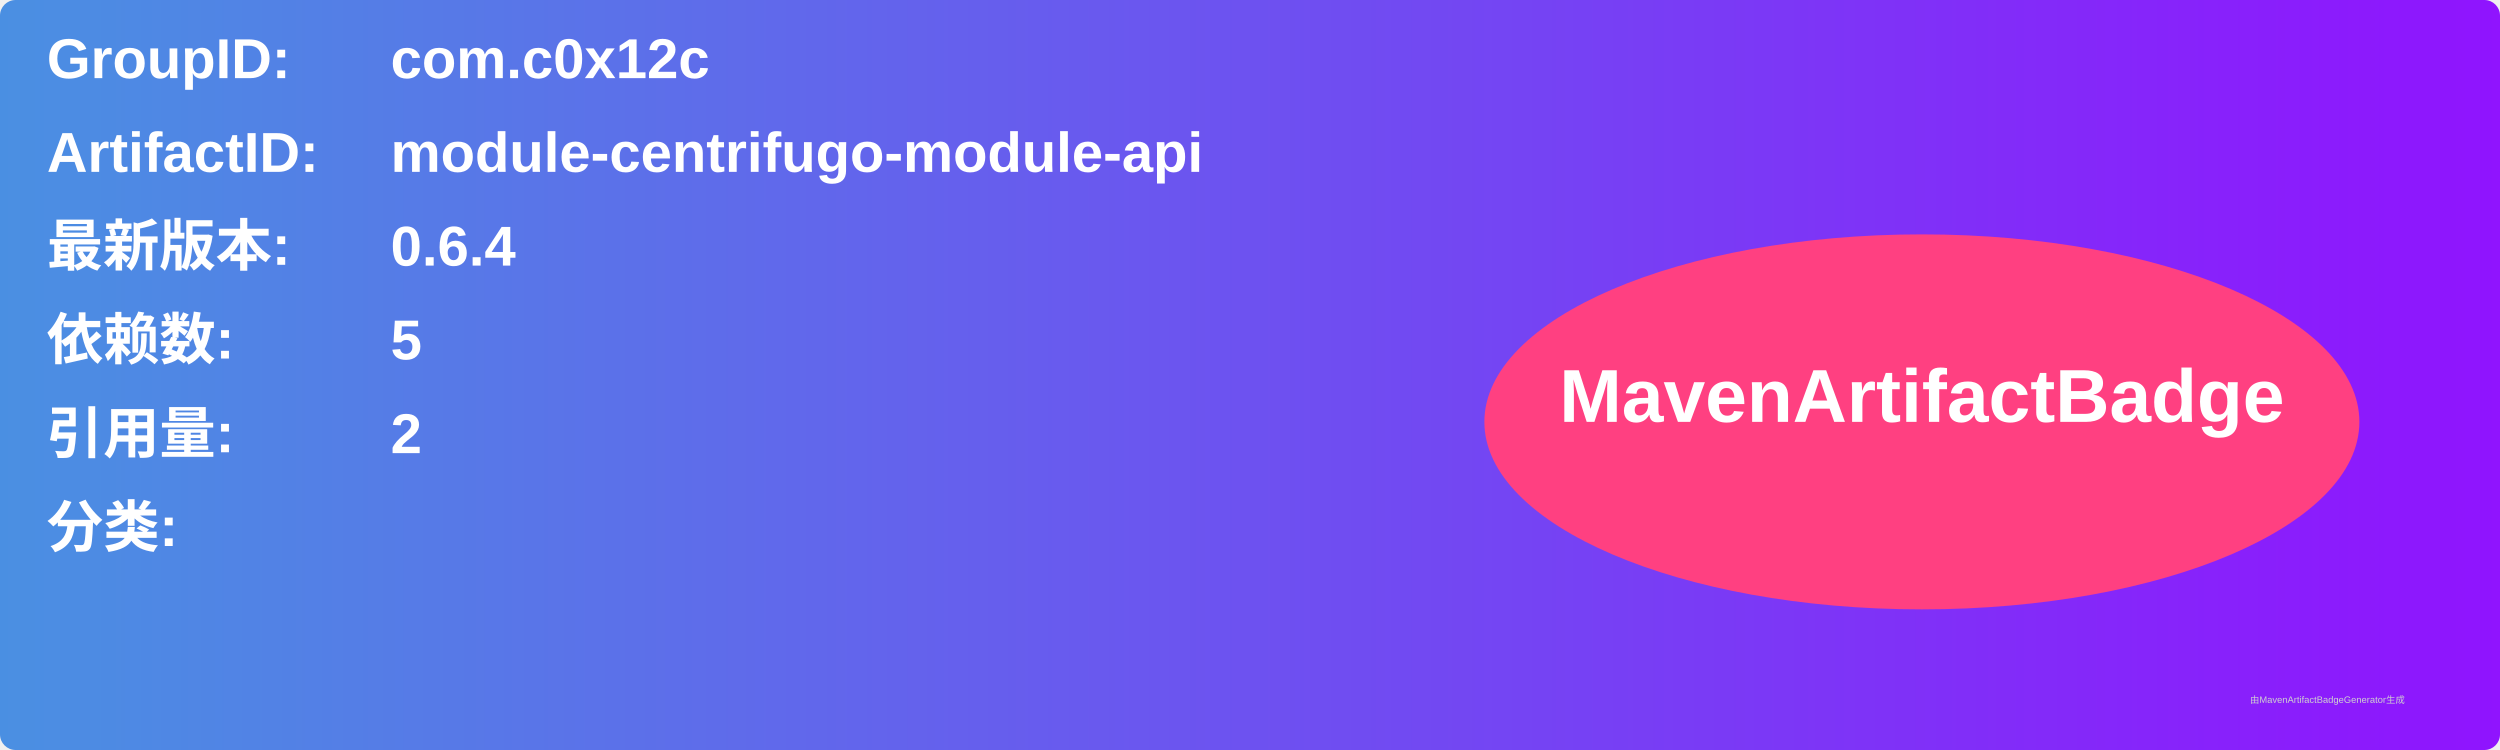
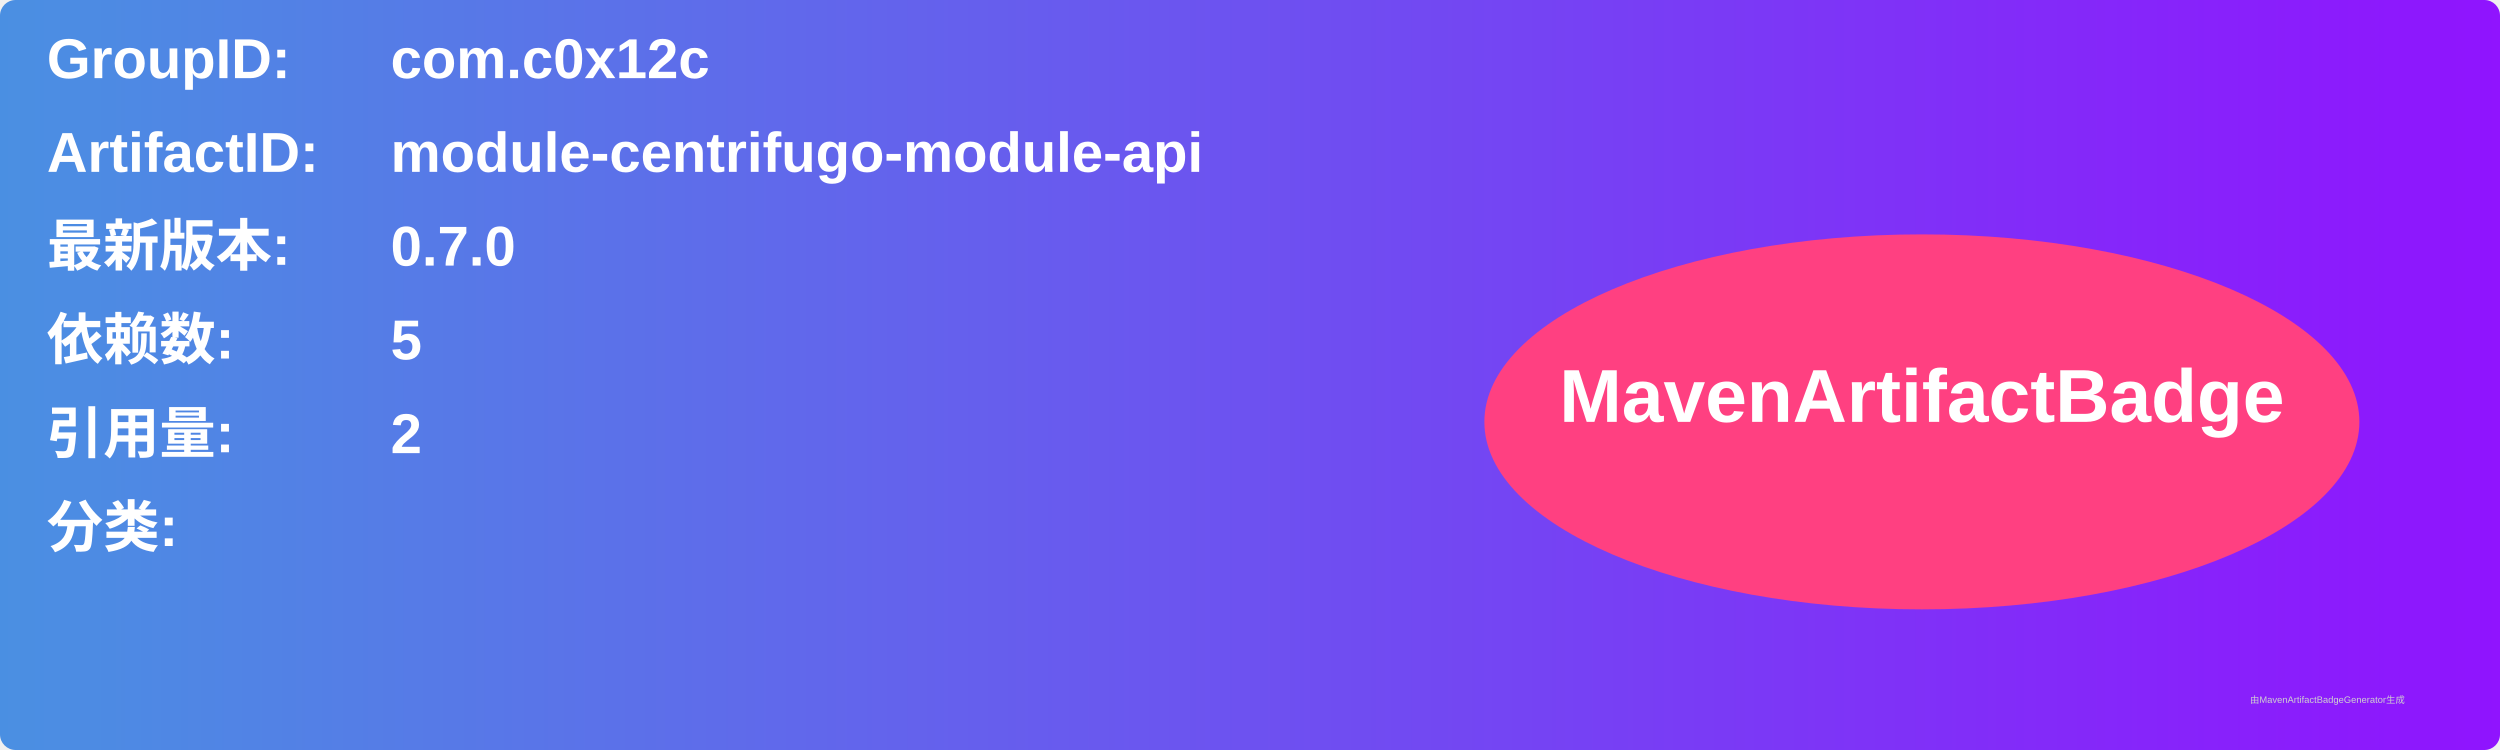
<svg xmlns="http://www.w3.org/2000/svg" width="800" height="240" viewBox="0 0 800 240">
  <linearGradient id="grad" x1="0%" y1="0%" x2="100%" y2="0%">
    <stop offset="0%" stop-color="#4a90e2" />
    <stop offset="100%" stop-color="#9013fe" />
  </linearGradient>
  <rect width="100%" height="100%" rx="5" ry="5" fill="url(#grad)" />
  <g transform="translate(15, 15)">
    <text x="0" y="10" font-family="Arial" font-size="18" fill="white" font-weight="bold" width="260">GroupID:</text>
    <text x="110" y="10" font-family="Arial" font-size="18" fill="white" font-weight="bold" width="460">com.c0x12c</text>
    <text x="0" y="40" font-family="Arial" font-size="18" fill="white" font-weight="bold" width="260">ArtifactID:</text>
    <text x="110" y="40" font-family="Arial" font-size="18" fill="white" font-weight="bold" width="460">module-centrifugo-module-api</text>
    <text x="0" y="70" font-family="Arial" font-size="18" fill="white" font-weight="bold">最新版本:</text>
    <text x="110" y="70" font-family="Arial" font-size="18" fill="white" font-weight="bold">
-       <tspan font-weight="bold">0.6.4</tspan>
+       <tspan font-weight="bold">0.7.0</tspan>
    </text>
    <text x="0" y="100" font-family="Arial" font-size="18" fill="white" font-weight="bold">依赖数: </text>
    <text x="110" y="100" font-family="Arial" font-size="18" fill="white">
      <tspan font-weight="bold">5</tspan>
    </text>
    <text x="0" y="130" font-family="Arial" font-size="18" fill="white" font-weight="bold">引用量: </text>
    <text x="110" y="130" font-family="Arial" font-size="18" fill="white">
      <tspan font-weight="bold">2</tspan>
    </text>
    <text x="0" y="160" font-family="Arial" font-size="18" fill="white" font-weight="bold">分类:</text>
    <text x="10" y="190" font-family="Arial" font-size="10" fill="white">
      <tspan font-weight="bold" />
    </text>
    <ellipse cx="600" cy="120" rx="140" ry="60" fill="#ff4081" />
    <text x="600" y="120" text-anchor="middle" font-family="Arial" font-size="24" fill="white" font-weight="bold">MavenArtifactBadge</text>
  </g>
  <text x="720" y="225" font-family="Arial" font-size="3" fill="#d0d0d0">由MavenArtifactBadgeGenerator生成</text>
</svg>
